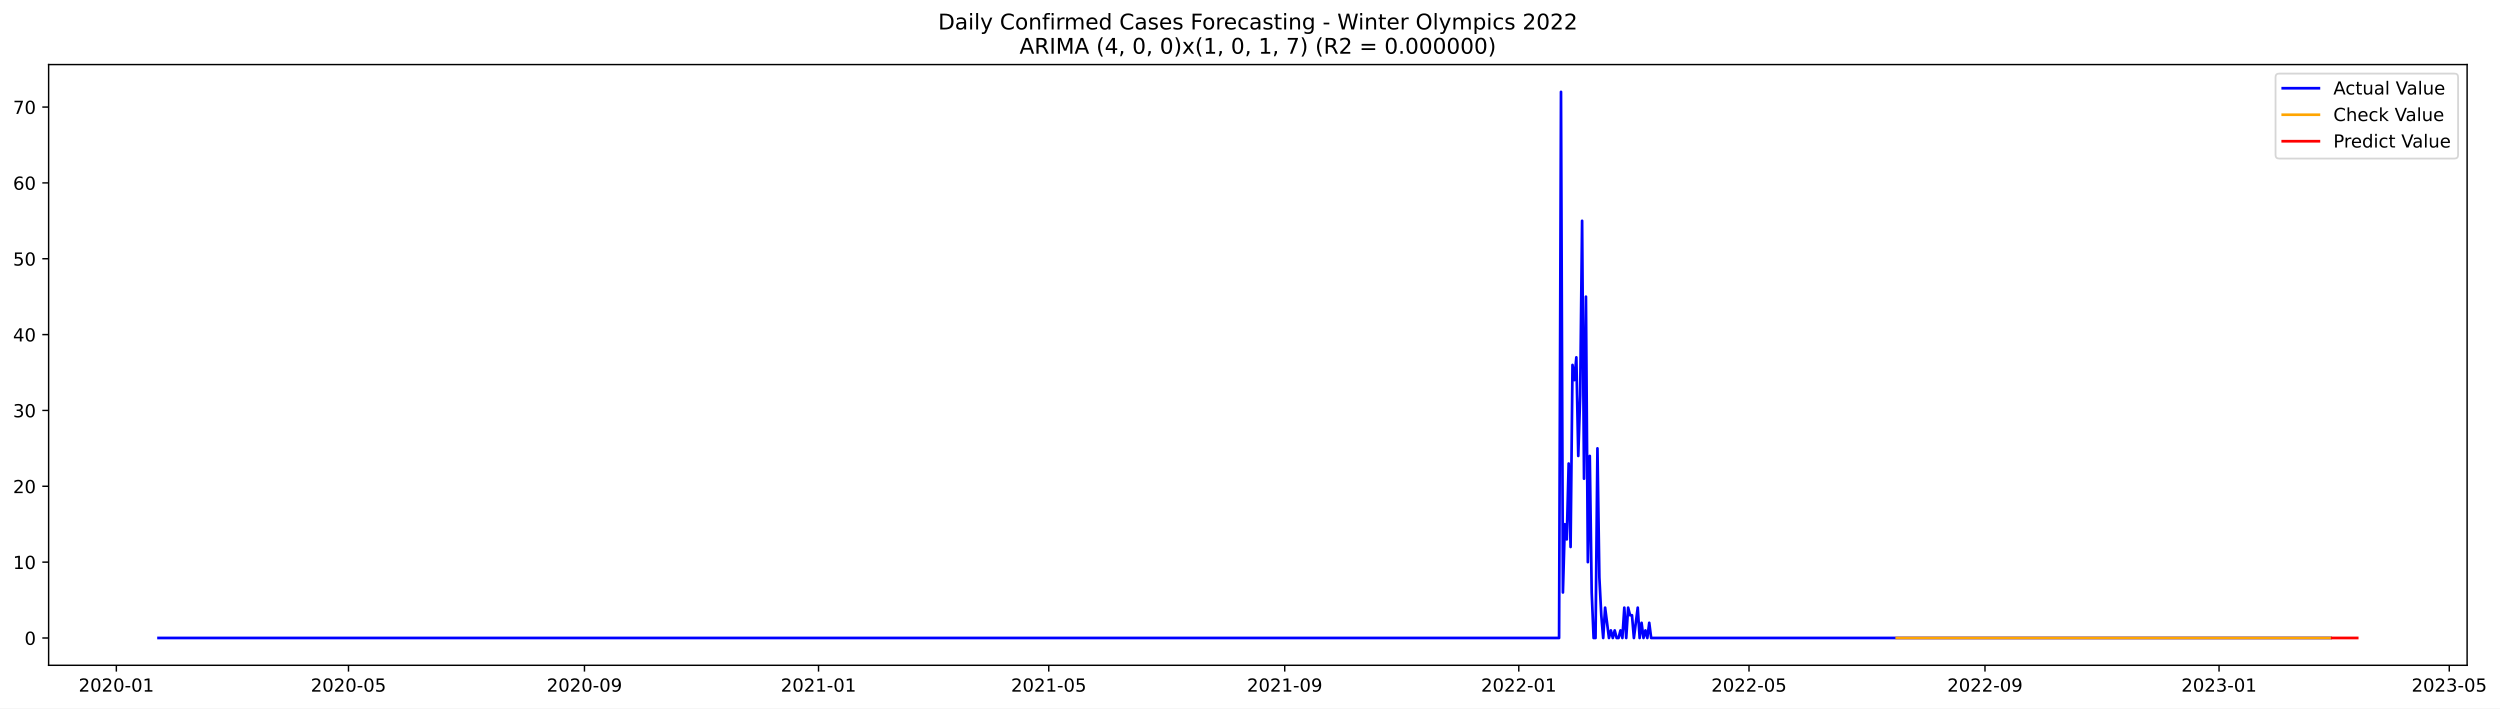
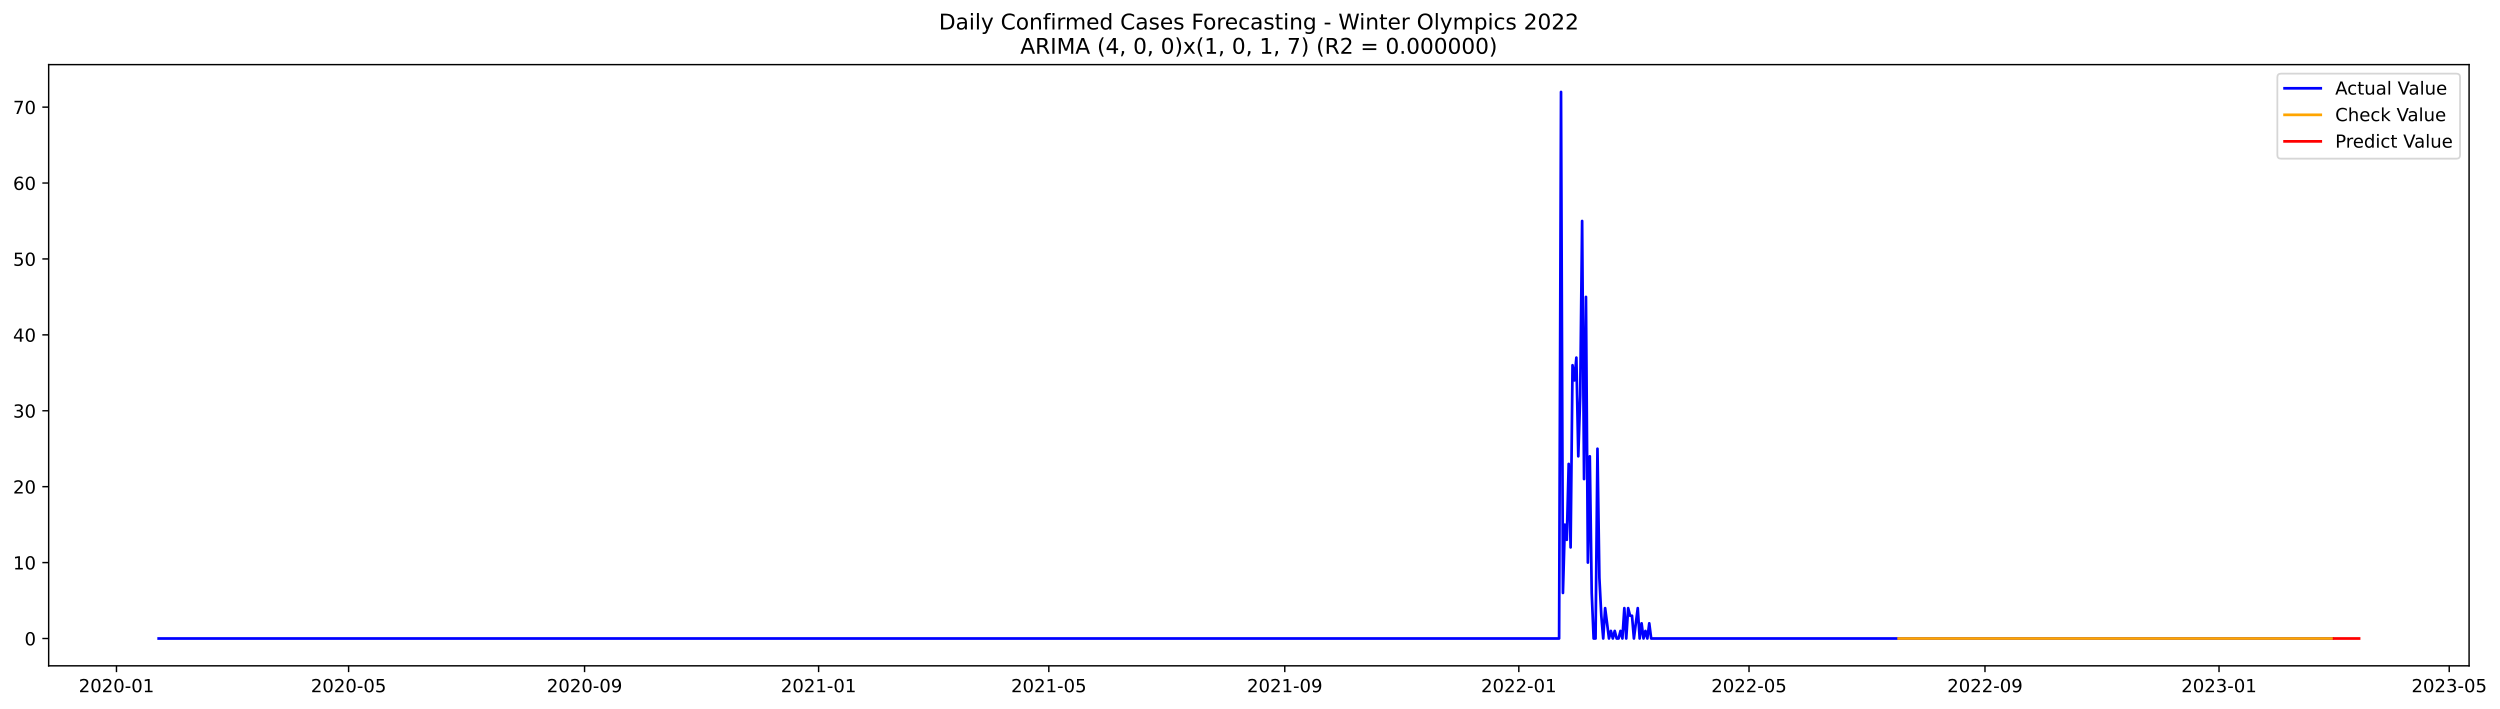
- <svg xmlns="http://www.w3.org/2000/svg" xmlns:xlink="http://www.w3.org/1999/xlink" width="1384.337pt" height="392.274pt" viewBox="0 0 1384.337 392.274" version="1.1">
+ <svg xmlns="http://www.w3.org/2000/svg" xmlns:xlink="http://www.w3.org/1999/xlink" width="1383.231pt" height="392.274pt" viewBox="0 0 1383.231 392.274" version="1.1">
  <defs>
    <style type="text/css">*{stroke-linejoin: round; stroke-linecap: butt}</style>
  </defs>
  <g id="figure_1">
    <g id="patch_1">
-       <path d="M 0 392.274  L 1384.337 392.274  L 1384.337 0  L 0 0  z " style="fill: #ffffff" />
+       <path d="M 0 392.274  L 1383.231 392.274  L 1383.231 0  L 0 0  z " style="fill: #ffffff" />
    </g>
    <g id="axes_1">
      <g id="patch_2">
        <path d="M 26.925 368.396  L 1366.125 368.396  L 1366.125 35.755  L 26.925 35.755  z " style="fill: #ffffff" />
      </g>
      <g id="matplotlib.axis_1">
        <g id="xtick_1">
          <g id="line2d_1">
            <defs>
-               <path id="m03bbbae8de" d="M 0 0  L 0 3.5  " style="stroke: #000000; stroke-width: 0.8" />
+               <path id="mb4daedd0b2" d="M 0 0  L 0 3.5  " style="stroke: #000000; stroke-width: 0.8" />
            </defs>
            <g>
-               <use xlink:href="#m03bbbae8de" x="64.426" y="368.396" style="stroke: #000000; stroke-width: 0.8" />
+               <use xlink:href="#mb4daedd0b2" x="64.446" y="368.396" style="stroke: #000000; stroke-width: 0.8" />
            </g>
          </g>
          <g id="text_1">
-             <g transform="translate(43.53459 382.9939)scale(0.1 -0.1)">
+             <g transform="translate(43.55497 382.9939)scale(0.1 -0.1)">
              <defs>
                <path id="DejaVuSans-32" d="M 1228 531  L 3431 531  L 3431 0  L 469 0  L 469 531  Q 828 903 1448 1529  Q 2069 2156 2228 2338  Q 2531 2678 2651 2914  Q 2772 3150 2772 3378  Q 2772 3750 2511 3984  Q 2250 4219 1831 4219  Q 1534 4219 1204 4116  Q 875 4013 500 3803  L 500 4441  Q 881 4594 1212 4672  Q 1544 4750 1819 4750  Q 2544 4750 2975 4387  Q 3406 4025 3406 3419  Q 3406 3131 3298 2873  Q 3191 2616 2906 2266  Q 2828 2175 2409 1742  Q 1991 1309 1228 531  z " transform="scale(0.015625)" />
                <path id="DejaVuSans-30" d="M 2034 4250  Q 1547 4250 1301 3770  Q 1056 3291 1056 2328  Q 1056 1369 1301 889  Q 1547 409 2034 409  Q 2525 409 2770 889  Q 3016 1369 3016 2328  Q 3016 3291 2770 3770  Q 2525 4250 2034 4250  z M 2034 4750  Q 2819 4750 3233 4129  Q 3647 3509 3647 2328  Q 3647 1150 3233 529  Q 2819 -91 2034 -91  Q 1250 -91 836 529  Q 422 1150 422 2328  Q 422 3509 836 4129  Q 1250 4750 2034 4750  z " transform="scale(0.015625)" />
                <path id="DejaVuSans-2d" d="M 313 2009  L 1997 2009  L 1997 1497  L 313 1497  L 313 2009  z " transform="scale(0.015625)" />
                <path id="DejaVuSans-31" d="M 794 531  L 1825 531  L 1825 4091  L 703 3866  L 703 4441  L 1819 4666  L 2450 4666  L 2450 531  L 3481 531  L 3481 0  L 794 0  L 794 531  z " transform="scale(0.015625)" />
              </defs>
              <use xlink:href="#DejaVuSans-32" />
              <use xlink:href="#DejaVuSans-30" x="63.623" />
              <use xlink:href="#DejaVuSans-32" x="127.246" />
              <use xlink:href="#DejaVuSans-30" x="190.869" />
              <use xlink:href="#DejaVuSans-2d" x="254.492" />
              <use xlink:href="#DejaVuSans-30" x="290.576" />
              <use xlink:href="#DejaVuSans-31" x="354.199" />
            </g>
          </g>
        </g>
        <g id="xtick_2">
          <g id="line2d_2">
            <g>
-               <use xlink:href="#m03bbbae8de" x="192.971" y="368.396" style="stroke: #000000; stroke-width: 0.8" />
+               <use xlink:href="#mb4daedd0b2" x="192.879" y="368.396" style="stroke: #000000; stroke-width: 0.8" />
            </g>
          </g>
          <g id="text_2">
-             <g transform="translate(172.0791 382.9939)scale(0.1 -0.1)">
+             <g transform="translate(171.9874 382.9939)scale(0.1 -0.1)">
              <defs>
                <path id="DejaVuSans-35" d="M 691 4666  L 3169 4666  L 3169 4134  L 1269 4134  L 1269 2991  Q 1406 3038 1543 3061  Q 1681 3084 1819 3084  Q 2600 3084 3056 2656  Q 3513 2228 3513 1497  Q 3513 744 3044 326  Q 2575 -91 1722 -91  Q 1428 -91 1123 -41  Q 819 9 494 109  L 494 744  Q 775 591 1075 516  Q 1375 441 1709 441  Q 2250 441 2565 725  Q 2881 1009 2881 1497  Q 2881 1984 2565 2268  Q 2250 2553 1709 2553  Q 1456 2553 1204 2497  Q 953 2441 691 2322  L 691 4666  z " transform="scale(0.015625)" />
              </defs>
              <use xlink:href="#DejaVuSans-32" />
              <use xlink:href="#DejaVuSans-30" x="63.623" />
              <use xlink:href="#DejaVuSans-32" x="127.246" />
              <use xlink:href="#DejaVuSans-30" x="190.869" />
              <use xlink:href="#DejaVuSans-2d" x="254.492" />
              <use xlink:href="#DejaVuSans-30" x="290.576" />
              <use xlink:href="#DejaVuSans-35" x="354.199" />
            </g>
          </g>
        </g>
        <g id="xtick_3">
          <g id="line2d_3">
            <g>
-               <use xlink:href="#m03bbbae8de" x="323.64" y="368.396" style="stroke: #000000; stroke-width: 0.8" />
+               <use xlink:href="#mb4daedd0b2" x="323.434" y="368.396" style="stroke: #000000; stroke-width: 0.8" />
            </g>
          </g>
          <g id="text_3">
-             <g transform="translate(302.7483 382.9939)scale(0.1 -0.1)">
+             <g transform="translate(302.5427 382.9939)scale(0.1 -0.1)">
              <defs>
                <path id="DejaVuSans-39" d="M 703 97  L 703 672  Q 941 559 1184 500  Q 1428 441 1663 441  Q 2288 441 2617 861  Q 2947 1281 2994 2138  Q 2813 1869 2534 1725  Q 2256 1581 1919 1581  Q 1219 1581 811 2004  Q 403 2428 403 3163  Q 403 3881 828 4315  Q 1253 4750 1959 4750  Q 2769 4750 3195 4129  Q 3622 3509 3622 2328  Q 3622 1225 3098 567  Q 2575 -91 1691 -91  Q 1453 -91 1209 -44  Q 966 3 703 97  z M 1959 2075  Q 2384 2075 2632 2365  Q 2881 2656 2881 3163  Q 2881 3666 2632 3958  Q 2384 4250 1959 4250  Q 1534 4250 1286 3958  Q 1038 3666 1038 3163  Q 1038 2656 1286 2365  Q 1534 2075 1959 2075  z " transform="scale(0.015625)" />
              </defs>
              <use xlink:href="#DejaVuSans-32" />
              <use xlink:href="#DejaVuSans-30" x="63.623" />
              <use xlink:href="#DejaVuSans-32" x="127.246" />
              <use xlink:href="#DejaVuSans-30" x="190.869" />
              <use xlink:href="#DejaVuSans-2d" x="254.492" />
              <use xlink:href="#DejaVuSans-30" x="290.576" />
              <use xlink:href="#DejaVuSans-39" x="354.199" />
            </g>
          </g>
        </g>
        <g id="xtick_4">
          <g id="line2d_4">
            <g>
-               <use xlink:href="#m03bbbae8de" x="453.247" y="368.396" style="stroke: #000000; stroke-width: 0.8" />
+               <use xlink:href="#mb4daedd0b2" x="452.928" y="368.396" style="stroke: #000000; stroke-width: 0.8" />
            </g>
          </g>
          <g id="text_4">
-             <g transform="translate(432.3552 382.9939)scale(0.1 -0.1)">
+             <g transform="translate(432.0365 382.9939)scale(0.1 -0.1)">
              <use xlink:href="#DejaVuSans-32" />
              <use xlink:href="#DejaVuSans-30" x="63.623" />
              <use xlink:href="#DejaVuSans-32" x="127.246" />
              <use xlink:href="#DejaVuSans-31" x="190.869" />
              <use xlink:href="#DejaVuSans-2d" x="254.492" />
              <use xlink:href="#DejaVuSans-30" x="290.576" />
              <use xlink:href="#DejaVuSans-31" x="354.199" />
            </g>
          </g>
        </g>
        <g id="xtick_5">
          <g id="line2d_5">
            <g>
-               <use xlink:href="#m03bbbae8de" x="580.729" y="368.396" style="stroke: #000000; stroke-width: 0.8" />
+               <use xlink:href="#mb4daedd0b2" x="580.299" y="368.396" style="stroke: #000000; stroke-width: 0.8" />
            </g>
          </g>
          <g id="text_5">
-             <g transform="translate(559.8373 382.9939)scale(0.1 -0.1)">
+             <g transform="translate(559.4076 382.9939)scale(0.1 -0.1)">
              <use xlink:href="#DejaVuSans-32" />
              <use xlink:href="#DejaVuSans-30" x="63.623" />
              <use xlink:href="#DejaVuSans-32" x="127.246" />
              <use xlink:href="#DejaVuSans-31" x="190.869" />
              <use xlink:href="#DejaVuSans-2d" x="254.492" />
              <use xlink:href="#DejaVuSans-30" x="290.576" />
              <use xlink:href="#DejaVuSans-35" x="354.199" />
            </g>
          </g>
        </g>
        <g id="xtick_6">
          <g id="line2d_6">
            <g>
-               <use xlink:href="#m03bbbae8de" x="711.398" y="368.396" style="stroke: #000000; stroke-width: 0.8" />
+               <use xlink:href="#mb4daedd0b2" x="710.854" y="368.396" style="stroke: #000000; stroke-width: 0.8" />
            </g>
          </g>
          <g id="text_6">
-             <g transform="translate(690.5065 382.9939)scale(0.1 -0.1)">
+             <g transform="translate(689.9628 382.9939)scale(0.1 -0.1)">
              <use xlink:href="#DejaVuSans-32" />
              <use xlink:href="#DejaVuSans-30" x="63.623" />
              <use xlink:href="#DejaVuSans-32" x="127.246" />
              <use xlink:href="#DejaVuSans-31" x="190.869" />
              <use xlink:href="#DejaVuSans-2d" x="254.492" />
              <use xlink:href="#DejaVuSans-30" x="290.576" />
              <use xlink:href="#DejaVuSans-39" x="354.199" />
            </g>
          </g>
        </g>
        <g id="xtick_7">
          <g id="line2d_7">
            <g>
-               <use xlink:href="#m03bbbae8de" x="841.005" y="368.396" style="stroke: #000000; stroke-width: 0.8" />
+               <use xlink:href="#mb4daedd0b2" x="840.348" y="368.396" style="stroke: #000000; stroke-width: 0.8" />
            </g>
          </g>
          <g id="text_7">
-             <g transform="translate(820.1134 382.9939)scale(0.1 -0.1)">
+             <g transform="translate(819.4567 382.9939)scale(0.1 -0.1)">
              <use xlink:href="#DejaVuSans-32" />
              <use xlink:href="#DejaVuSans-30" x="63.623" />
              <use xlink:href="#DejaVuSans-32" x="127.246" />
              <use xlink:href="#DejaVuSans-32" x="190.869" />
              <use xlink:href="#DejaVuSans-2d" x="254.492" />
              <use xlink:href="#DejaVuSans-30" x="290.576" />
              <use xlink:href="#DejaVuSans-31" x="354.199" />
            </g>
          </g>
        </g>
        <g id="xtick_8">
          <g id="line2d_8">
            <g>
-               <use xlink:href="#m03bbbae8de" x="968.487" y="368.396" style="stroke: #000000; stroke-width: 0.8" />
+               <use xlink:href="#mb4daedd0b2" x="967.719" y="368.396" style="stroke: #000000; stroke-width: 0.8" />
            </g>
          </g>
          <g id="text_8">
-             <g transform="translate(947.5955 382.9939)scale(0.1 -0.1)">
+             <g transform="translate(946.8277 382.9939)scale(0.1 -0.1)">
              <use xlink:href="#DejaVuSans-32" />
              <use xlink:href="#DejaVuSans-30" x="63.623" />
              <use xlink:href="#DejaVuSans-32" x="127.246" />
              <use xlink:href="#DejaVuSans-32" x="190.869" />
              <use xlink:href="#DejaVuSans-2d" x="254.492" />
              <use xlink:href="#DejaVuSans-30" x="290.576" />
              <use xlink:href="#DejaVuSans-35" x="354.199" />
            </g>
          </g>
        </g>
        <g id="xtick_9">
          <g id="line2d_9">
            <g>
-               <use xlink:href="#m03bbbae8de" x="1099.156" y="368.396" style="stroke: #000000; stroke-width: 0.8" />
+               <use xlink:href="#mb4daedd0b2" x="1098.274" y="368.396" style="stroke: #000000; stroke-width: 0.8" />
            </g>
          </g>
          <g id="text_9">
-             <g transform="translate(1078.265 382.9939)scale(0.1 -0.1)">
+             <g transform="translate(1077.383 382.9939)scale(0.1 -0.1)">
              <use xlink:href="#DejaVuSans-32" />
              <use xlink:href="#DejaVuSans-30" x="63.623" />
              <use xlink:href="#DejaVuSans-32" x="127.246" />
              <use xlink:href="#DejaVuSans-32" x="190.869" />
              <use xlink:href="#DejaVuSans-2d" x="254.492" />
              <use xlink:href="#DejaVuSans-30" x="290.576" />
              <use xlink:href="#DejaVuSans-39" x="354.199" />
            </g>
          </g>
        </g>
        <g id="xtick_10">
          <g id="line2d_10">
            <g>
-               <use xlink:href="#m03bbbae8de" x="1228.763" y="368.396" style="stroke: #000000; stroke-width: 0.8" />
+               <use xlink:href="#mb4daedd0b2" x="1227.768" y="368.396" style="stroke: #000000; stroke-width: 0.8" />
            </g>
          </g>
          <g id="text_10">
-             <g transform="translate(1207.872 382.9939)scale(0.1 -0.1)">
+             <g transform="translate(1206.877 382.9939)scale(0.1 -0.1)">
              <defs>
                <path id="DejaVuSans-33" d="M 2597 2516  Q 3050 2419 3304 2112  Q 3559 1806 3559 1356  Q 3559 666 3084 287  Q 2609 -91 1734 -91  Q 1441 -91 1130 -33  Q 819 25 488 141  L 488 750  Q 750 597 1062 519  Q 1375 441 1716 441  Q 2309 441 2620 675  Q 2931 909 2931 1356  Q 2931 1769 2642 2001  Q 2353 2234 1838 2234  L 1294 2234  L 1294 2753  L 1863 2753  Q 2328 2753 2575 2939  Q 2822 3125 2822 3475  Q 2822 3834 2567 4026  Q 2313 4219 1838 4219  Q 1578 4219 1281 4162  Q 984 4106 628 3988  L 628 4550  Q 988 4650 1302 4700  Q 1616 4750 1894 4750  Q 2613 4750 3031 4423  Q 3450 4097 3450 3541  Q 3450 3153 3228 2886  Q 3006 2619 2597 2516  z " transform="scale(0.015625)" />
              </defs>
              <use xlink:href="#DejaVuSans-32" />
              <use xlink:href="#DejaVuSans-30" x="63.623" />
              <use xlink:href="#DejaVuSans-32" x="127.246" />
              <use xlink:href="#DejaVuSans-33" x="190.869" />
              <use xlink:href="#DejaVuSans-2d" x="254.492" />
              <use xlink:href="#DejaVuSans-30" x="290.576" />
              <use xlink:href="#DejaVuSans-31" x="354.199" />
            </g>
          </g>
        </g>
        <g id="xtick_11">
          <g id="line2d_11">
            <g>
-               <use xlink:href="#m03bbbae8de" x="1356.245" y="368.396" style="stroke: #000000; stroke-width: 0.8" />
+               <use xlink:href="#mb4daedd0b2" x="1355.139" y="368.396" style="stroke: #000000; stroke-width: 0.8" />
            </g>
          </g>
          <g id="text_11">
-             <g transform="translate(1335.354 382.9939)scale(0.1 -0.1)">
+             <g transform="translate(1334.248 382.9939)scale(0.1 -0.1)">
              <use xlink:href="#DejaVuSans-32" />
              <use xlink:href="#DejaVuSans-30" x="63.623" />
              <use xlink:href="#DejaVuSans-32" x="127.246" />
              <use xlink:href="#DejaVuSans-33" x="190.869" />
              <use xlink:href="#DejaVuSans-2d" x="254.492" />
              <use xlink:href="#DejaVuSans-30" x="290.576" />
              <use xlink:href="#DejaVuSans-35" x="354.199" />
            </g>
          </g>
        </g>
      </g>
      <g id="matplotlib.axis_2">
        <g id="ytick_1">
          <g id="line2d_12">
            <defs>
-               <path id="m3c45484feb" d="M 0 0  L -3.5 0  " style="stroke: #000000; stroke-width: 0.8" />
+               <path id="m1eac9bd1cf" d="M 0 0  L -3.5 0  " style="stroke: #000000; stroke-width: 0.8" />
            </defs>
            <g>
-               <use xlink:href="#m3c45484feb" x="26.925" y="353.275" style="stroke: #000000; stroke-width: 0.8" />
+               <use xlink:href="#m1eac9bd1cf" x="26.925" y="353.275" style="stroke: #000000; stroke-width: 0.8" />
            </g>
          </g>
          <g id="text_12">
            <g transform="translate(13.5625 357.0747)scale(0.1 -0.1)">
              <use xlink:href="#DejaVuSans-30" />
            </g>
          </g>
        </g>
        <g id="ytick_2">
          <g id="line2d_13">
            <g>
-               <use xlink:href="#m3c45484feb" x="26.925" y="311.275" style="stroke: #000000; stroke-width: 0.8" />
+               <use xlink:href="#m1eac9bd1cf" x="26.925" y="311.275" style="stroke: #000000; stroke-width: 0.8" />
            </g>
          </g>
          <g id="text_13">
            <g transform="translate(7.2 315.0747)scale(0.1 -0.1)">
              <use xlink:href="#DejaVuSans-31" />
              <use xlink:href="#DejaVuSans-30" x="63.623" />
            </g>
          </g>
        </g>
        <g id="ytick_3">
          <g id="line2d_14">
            <g>
-               <use xlink:href="#m3c45484feb" x="26.925" y="269.275" style="stroke: #000000; stroke-width: 0.8" />
+               <use xlink:href="#m1eac9bd1cf" x="26.925" y="269.275" style="stroke: #000000; stroke-width: 0.8" />
            </g>
          </g>
          <g id="text_14">
            <g transform="translate(7.2 273.0747)scale(0.1 -0.1)">
              <use xlink:href="#DejaVuSans-32" />
              <use xlink:href="#DejaVuSans-30" x="63.623" />
            </g>
          </g>
        </g>
        <g id="ytick_4">
          <g id="line2d_15">
            <g>
-               <use xlink:href="#m3c45484feb" x="26.925" y="227.275" style="stroke: #000000; stroke-width: 0.8" />
+               <use xlink:href="#m1eac9bd1cf" x="26.925" y="227.275" style="stroke: #000000; stroke-width: 0.8" />
            </g>
          </g>
          <g id="text_15">
            <g transform="translate(7.2 231.0747)scale(0.1 -0.1)">
              <use xlink:href="#DejaVuSans-33" />
              <use xlink:href="#DejaVuSans-30" x="63.623" />
            </g>
          </g>
        </g>
        <g id="ytick_5">
          <g id="line2d_16">
            <g>
-               <use xlink:href="#m3c45484feb" x="26.925" y="185.275" style="stroke: #000000; stroke-width: 0.8" />
+               <use xlink:href="#m1eac9bd1cf" x="26.925" y="185.275" style="stroke: #000000; stroke-width: 0.8" />
            </g>
          </g>
          <g id="text_16">
            <g transform="translate(7.2 189.0747)scale(0.1 -0.1)">
              <defs>
                <path id="DejaVuSans-34" d="M 2419 4116  L 825 1625  L 2419 1625  L 2419 4116  z M 2253 4666  L 3047 4666  L 3047 1625  L 3713 1625  L 3713 1100  L 3047 1100  L 3047 0  L 2419 0  L 2419 1100  L 313 1100  L 313 1709  L 2253 4666  z " transform="scale(0.015625)" />
              </defs>
              <use xlink:href="#DejaVuSans-34" />
              <use xlink:href="#DejaVuSans-30" x="63.623" />
            </g>
          </g>
        </g>
        <g id="ytick_6">
          <g id="line2d_17">
            <g>
-               <use xlink:href="#m3c45484feb" x="26.925" y="143.275" style="stroke: #000000; stroke-width: 0.8" />
+               <use xlink:href="#m1eac9bd1cf" x="26.925" y="143.275" style="stroke: #000000; stroke-width: 0.8" />
            </g>
          </g>
          <g id="text_17">
            <g transform="translate(7.2 147.0747)scale(0.1 -0.1)">
              <use xlink:href="#DejaVuSans-35" />
              <use xlink:href="#DejaVuSans-30" x="63.623" />
            </g>
          </g>
        </g>
        <g id="ytick_7">
          <g id="line2d_18">
            <g>
-               <use xlink:href="#m3c45484feb" x="26.925" y="101.275" style="stroke: #000000; stroke-width: 0.8" />
+               <use xlink:href="#m1eac9bd1cf" x="26.925" y="101.275" style="stroke: #000000; stroke-width: 0.8" />
            </g>
          </g>
          <g id="text_18">
            <g transform="translate(7.2 105.0747)scale(0.1 -0.1)">
              <defs>
                <path id="DejaVuSans-36" d="M 2113 2584  Q 1688 2584 1439 2293  Q 1191 2003 1191 1497  Q 1191 994 1439 701  Q 1688 409 2113 409  Q 2538 409 2786 701  Q 3034 994 3034 1497  Q 3034 2003 2786 2293  Q 2538 2584 2113 2584  z M 3366 4563  L 3366 3988  Q 3128 4100 2886 4159  Q 2644 4219 2406 4219  Q 1781 4219 1451 3797  Q 1122 3375 1075 2522  Q 1259 2794 1537 2939  Q 1816 3084 2150 3084  Q 2853 3084 3261 2657  Q 3669 2231 3669 1497  Q 3669 778 3244 343  Q 2819 -91 2113 -91  Q 1303 -91 875 529  Q 447 1150 447 2328  Q 447 3434 972 4092  Q 1497 4750 2381 4750  Q 2619 4750 2861 4703  Q 3103 4656 3366 4563  z " transform="scale(0.015625)" />
              </defs>
              <use xlink:href="#DejaVuSans-36" />
              <use xlink:href="#DejaVuSans-30" x="63.623" />
            </g>
          </g>
        </g>
        <g id="ytick_8">
          <g id="line2d_19">
            <g>
-               <use xlink:href="#m3c45484feb" x="26.925" y="59.275" style="stroke: #000000; stroke-width: 0.8" />
+               <use xlink:href="#m1eac9bd1cf" x="26.925" y="59.275" style="stroke: #000000; stroke-width: 0.8" />
            </g>
          </g>
          <g id="text_19">
            <g transform="translate(7.2 63.07472)scale(0.1 -0.1)">
              <defs>
                <path id="DejaVuSans-37" d="M 525 4666  L 3525 4666  L 3525 4397  L 1831 0  L 1172 0  L 2766 4134  L 525 4134  L 525 4666  z " transform="scale(0.015625)" />
              </defs>
              <use xlink:href="#DejaVuSans-37" />
              <use xlink:href="#DejaVuSans-30" x="63.623" />
            </g>
          </g>
        </g>
      </g>
      <g id="line2d_20">
-         <path d="M 87.798 353.275  L 863.314 353.275  L 864.376 50.876  L 865.439 328.075  L 866.501 290.275  L 867.564 298.675  L 868.626 256.675  L 869.688 302.875  L 870.751 202.075  L 871.813 210.475  L 872.875 197.875  L 873.938 252.475  L 875 218.875  L 876.062 122.275  L 877.125 265.075  L 878.187 164.275  L 879.249 311.275  L 880.312 252.475  L 881.374 328.075  L 882.436 353.275  L 883.499 353.275  L 884.561 248.275  L 885.624 319.675  L 886.686 340.675  L 887.748 353.275  L 888.811 336.475  L 890.935 353.275  L 891.998 349.075  L 893.06 353.275  L 894.122 349.075  L 895.185 353.275  L 896.247 353.275  L 897.309 349.075  L 898.372 353.275  L 899.434 336.475  L 900.496 353.275  L 901.559 336.475  L 902.621 340.675  L 903.683 340.675  L 904.746 353.275  L 906.871 336.475  L 907.933 353.275  L 908.995 344.875  L 910.058 353.275  L 911.12 349.075  L 912.182 353.275  L 913.245 344.875  L 914.307 353.275  L 1290.379 353.275  L 1290.379 353.275  " clip-path="url(#p59bd87a910)" style="fill: none; stroke: #0000ff; stroke-width: 1.5; stroke-linecap: square" />
+         <path d="M 87.798 353.275  L 862.638 353.275  L 863.699 50.876  L 864.761 328.075  L 865.822 290.275  L 866.884 298.675  L 867.945 256.675  L 869.007 302.875  L 870.068 202.075  L 871.129 210.475  L 872.191 197.875  L 873.252 252.475  L 874.314 218.875  L 875.375 122.275  L 876.437 265.075  L 877.498 164.275  L 878.559 311.275  L 879.621 252.475  L 880.682 328.075  L 881.744 353.275  L 882.805 353.275  L 883.867 248.275  L 884.928 319.675  L 885.989 340.675  L 887.051 353.275  L 888.112 336.475  L 890.235 353.275  L 891.296 349.075  L 892.358 353.275  L 893.419 349.075  L 894.481 353.275  L 895.542 353.275  L 896.604 349.075  L 897.665 353.275  L 898.726 336.475  L 899.788 353.275  L 900.849 336.475  L 901.911 340.675  L 902.972 340.675  L 904.034 353.275  L 906.156 336.475  L 907.218 353.275  L 908.279 344.875  L 909.341 353.275  L 910.402 349.075  L 911.464 353.275  L 912.525 344.875  L 913.586 353.275  L 1290.392 353.275  L 1290.392 353.275  " clip-path="url(#pec9d842ba4)" style="fill: none; stroke: #0000ff; stroke-width: 1.5; stroke-linecap: square" />
      </g>
      <g id="line2d_21">
-         <path d="M 1050.288 353.275  L 1290.379 353.275  L 1290.379 353.275  " clip-path="url(#p59bd87a910)" style="fill: none; stroke: #ffa500; stroke-width: 1.5; stroke-linecap: square" />
+         <path d="M 1050.51 353.276  L 1290.392 353.275  L 1290.392 353.275  " clip-path="url(#pec9d842ba4)" style="fill: none; stroke: #ffa500; stroke-width: 1.5; stroke-linecap: square" />
      </g>
      <g id="line2d_22">
-         <path d="M 1291.442 353.275  L 1292.504 353.275  L 1293.566 353.275  L 1294.629 353.275  L 1295.691 353.275  L 1296.753 353.275  L 1297.816 353.275  L 1298.878 353.275  L 1299.941 353.275  L 1301.003 353.275  L 1302.065 353.275  L 1303.128 353.275  L 1304.19 353.275  L 1305.252 353.275  " clip-path="url(#p59bd87a910)" style="fill: none; stroke: #ff0000; stroke-width: 1.5; stroke-linecap: square" />
+         <path d="M 1291.454 353.275  L 1292.515 353.275  L 1293.577 353.275  L 1294.638 353.275  L 1295.699 353.275  L 1296.761 353.275  L 1297.822 353.275  L 1298.884 353.275  L 1299.945 353.275  L 1301.007 353.275  L 1302.068 353.275  L 1303.129 353.275  L 1304.191 353.275  L 1305.252 353.275  " clip-path="url(#pec9d842ba4)" style="fill: none; stroke: #ff0000; stroke-width: 1.5; stroke-linecap: square" />
      </g>
      <g id="patch_3">
        <path d="M 26.925 368.396  L 26.925 35.755  " style="fill: none; stroke: #000000; stroke-width: 0.8; stroke-linejoin: miter; stroke-linecap: square" />
      </g>
      <g id="patch_4">
        <path d="M 1366.125 368.396  L 1366.125 35.755  " style="fill: none; stroke: #000000; stroke-width: 0.8; stroke-linejoin: miter; stroke-linecap: square" />
      </g>
      <g id="patch_5">
        <path d="M 26.925 368.396  L 1366.125 368.396  " style="fill: none; stroke: #000000; stroke-width: 0.8; stroke-linejoin: miter; stroke-linecap: square" />
      </g>
      <g id="patch_6">
        <path d="M 26.925 35.755  L 1366.125 35.755  " style="fill: none; stroke: #000000; stroke-width: 0.8; stroke-linejoin: miter; stroke-linecap: square" />
      </g>
      <g id="text_20">
        <g transform="translate(519.4772 16.31812)scale(0.12 -0.12)">
          <defs>
            <path id="DejaVuSans-44" d="M 1259 4147  L 1259 519  L 2022 519  Q 2988 519 3436 956  Q 3884 1394 3884 2338  Q 3884 3275 3436 3711  Q 2988 4147 2022 4147  L 1259 4147  z M 628 4666  L 1925 4666  Q 3281 4666 3915 4102  Q 4550 3538 4550 2338  Q 4550 1131 3912 565  Q 3275 0 1925 0  L 628 0  L 628 4666  z " transform="scale(0.015625)" />
            <path id="DejaVuSans-61" d="M 2194 1759  Q 1497 1759 1228 1600  Q 959 1441 959 1056  Q 959 750 1161 570  Q 1363 391 1709 391  Q 2188 391 2477 730  Q 2766 1069 2766 1631  L 2766 1759  L 2194 1759  z M 3341 1997  L 3341 0  L 2766 0  L 2766 531  Q 2569 213 2275 61  Q 1981 -91 1556 -91  Q 1019 -91 701 211  Q 384 513 384 1019  Q 384 1609 779 1909  Q 1175 2209 1959 2209  L 2766 2209  L 2766 2266  Q 2766 2663 2505 2880  Q 2244 3097 1772 3097  Q 1472 3097 1187 3025  Q 903 2953 641 2809  L 641 3341  Q 956 3463 1253 3523  Q 1550 3584 1831 3584  Q 2591 3584 2966 3190  Q 3341 2797 3341 1997  z " transform="scale(0.015625)" />
            <path id="DejaVuSans-69" d="M 603 3500  L 1178 3500  L 1178 0  L 603 0  L 603 3500  z M 603 4863  L 1178 4863  L 1178 4134  L 603 4134  L 603 4863  z " transform="scale(0.015625)" />
            <path id="DejaVuSans-6c" d="M 603 4863  L 1178 4863  L 1178 0  L 603 0  L 603 4863  z " transform="scale(0.015625)" />
            <path id="DejaVuSans-79" d="M 2059 -325  Q 1816 -950 1584 -1140  Q 1353 -1331 966 -1331  L 506 -1331  L 506 -850  L 844 -850  Q 1081 -850 1212 -737  Q 1344 -625 1503 -206  L 1606 56  L 191 3500  L 800 3500  L 1894 763  L 2988 3500  L 3597 3500  L 2059 -325  z " transform="scale(0.015625)" />
            <path id="DejaVuSans-20" transform="scale(0.015625)" />
            <path id="DejaVuSans-43" d="M 4122 4306  L 4122 3641  Q 3803 3938 3442 4084  Q 3081 4231 2675 4231  Q 1875 4231 1450 3742  Q 1025 3253 1025 2328  Q 1025 1406 1450 917  Q 1875 428 2675 428  Q 3081 428 3442 575  Q 3803 722 4122 1019  L 4122 359  Q 3791 134 3420 21  Q 3050 -91 2638 -91  Q 1578 -91 968 557  Q 359 1206 359 2328  Q 359 3453 968 4101  Q 1578 4750 2638 4750  Q 3056 4750 3426 4639  Q 3797 4528 4122 4306  z " transform="scale(0.015625)" />
            <path id="DejaVuSans-6f" d="M 1959 3097  Q 1497 3097 1228 2736  Q 959 2375 959 1747  Q 959 1119 1226 758  Q 1494 397 1959 397  Q 2419 397 2687 759  Q 2956 1122 2956 1747  Q 2956 2369 2687 2733  Q 2419 3097 1959 3097  z M 1959 3584  Q 2709 3584 3137 3096  Q 3566 2609 3566 1747  Q 3566 888 3137 398  Q 2709 -91 1959 -91  Q 1206 -91 779 398  Q 353 888 353 1747  Q 353 2609 779 3096  Q 1206 3584 1959 3584  z " transform="scale(0.015625)" />
            <path id="DejaVuSans-6e" d="M 3513 2113  L 3513 0  L 2938 0  L 2938 2094  Q 2938 2591 2744 2837  Q 2550 3084 2163 3084  Q 1697 3084 1428 2787  Q 1159 2491 1159 1978  L 1159 0  L 581 0  L 581 3500  L 1159 3500  L 1159 2956  Q 1366 3272 1645 3428  Q 1925 3584 2291 3584  Q 2894 3584 3203 3211  Q 3513 2838 3513 2113  z " transform="scale(0.015625)" />
            <path id="DejaVuSans-66" d="M 2375 4863  L 2375 4384  L 1825 4384  Q 1516 4384 1395 4259  Q 1275 4134 1275 3809  L 1275 3500  L 2222 3500  L 2222 3053  L 1275 3053  L 1275 0  L 697 0  L 697 3053  L 147 3053  L 147 3500  L 697 3500  L 697 3744  Q 697 4328 969 4595  Q 1241 4863 1831 4863  L 2375 4863  z " transform="scale(0.015625)" />
            <path id="DejaVuSans-72" d="M 2631 2963  Q 2534 3019 2420 3045  Q 2306 3072 2169 3072  Q 1681 3072 1420 2755  Q 1159 2438 1159 1844  L 1159 0  L 581 0  L 581 3500  L 1159 3500  L 1159 2956  Q 1341 3275 1631 3429  Q 1922 3584 2338 3584  Q 2397 3584 2469 3576  Q 2541 3569 2628 3553  L 2631 2963  z " transform="scale(0.015625)" />
            <path id="DejaVuSans-6d" d="M 3328 2828  Q 3544 3216 3844 3400  Q 4144 3584 4550 3584  Q 5097 3584 5394 3201  Q 5691 2819 5691 2113  L 5691 0  L 5113 0  L 5113 2094  Q 5113 2597 4934 2840  Q 4756 3084 4391 3084  Q 3944 3084 3684 2787  Q 3425 2491 3425 1978  L 3425 0  L 2847 0  L 2847 2094  Q 2847 2600 2669 2842  Q 2491 3084 2119 3084  Q 1678 3084 1418 2786  Q 1159 2488 1159 1978  L 1159 0  L 581 0  L 581 3500  L 1159 3500  L 1159 2956  Q 1356 3278 1631 3431  Q 1906 3584 2284 3584  Q 2666 3584 2933 3390  Q 3200 3197 3328 2828  z " transform="scale(0.015625)" />
            <path id="DejaVuSans-65" d="M 3597 1894  L 3597 1613  L 953 1613  Q 991 1019 1311 708  Q 1631 397 2203 397  Q 2534 397 2845 478  Q 3156 559 3463 722  L 3463 178  Q 3153 47 2828 -22  Q 2503 -91 2169 -91  Q 1331 -91 842 396  Q 353 884 353 1716  Q 353 2575 817 3079  Q 1281 3584 2069 3584  Q 2775 3584 3186 3129  Q 3597 2675 3597 1894  z M 3022 2063  Q 3016 2534 2758 2815  Q 2500 3097 2075 3097  Q 1594 3097 1305 2825  Q 1016 2553 972 2059  L 3022 2063  z " transform="scale(0.015625)" />
            <path id="DejaVuSans-64" d="M 2906 2969  L 2906 4863  L 3481 4863  L 3481 0  L 2906 0  L 2906 525  Q 2725 213 2448 61  Q 2172 -91 1784 -91  Q 1150 -91 751 415  Q 353 922 353 1747  Q 353 2572 751 3078  Q 1150 3584 1784 3584  Q 2172 3584 2448 3432  Q 2725 3281 2906 2969  z M 947 1747  Q 947 1113 1208 752  Q 1469 391 1925 391  Q 2381 391 2643 752  Q 2906 1113 2906 1747  Q 2906 2381 2643 2742  Q 2381 3103 1925 3103  Q 1469 3103 1208 2742  Q 947 2381 947 1747  z " transform="scale(0.015625)" />
            <path id="DejaVuSans-73" d="M 2834 3397  L 2834 2853  Q 2591 2978 2328 3040  Q 2066 3103 1784 3103  Q 1356 3103 1142 2972  Q 928 2841 928 2578  Q 928 2378 1081 2264  Q 1234 2150 1697 2047  L 1894 2003  Q 2506 1872 2764 1633  Q 3022 1394 3022 966  Q 3022 478 2636 193  Q 2250 -91 1575 -91  Q 1294 -91 989 -36  Q 684 19 347 128  L 347 722  Q 666 556 975 473  Q 1284 391 1588 391  Q 1994 391 2212 530  Q 2431 669 2431 922  Q 2431 1156 2273 1281  Q 2116 1406 1581 1522  L 1381 1569  Q 847 1681 609 1914  Q 372 2147 372 2553  Q 372 3047 722 3315  Q 1072 3584 1716 3584  Q 2034 3584 2315 3537  Q 2597 3491 2834 3397  z " transform="scale(0.015625)" />
            <path id="DejaVuSans-46" d="M 628 4666  L 3309 4666  L 3309 4134  L 1259 4134  L 1259 2759  L 3109 2759  L 3109 2228  L 1259 2228  L 1259 0  L 628 0  L 628 4666  z " transform="scale(0.015625)" />
            <path id="DejaVuSans-63" d="M 3122 3366  L 3122 2828  Q 2878 2963 2633 3030  Q 2388 3097 2138 3097  Q 1578 3097 1268 2742  Q 959 2388 959 1747  Q 959 1106 1268 751  Q 1578 397 2138 397  Q 2388 397 2633 464  Q 2878 531 3122 666  L 3122 134  Q 2881 22 2623 -34  Q 2366 -91 2075 -91  Q 1284 -91 818 406  Q 353 903 353 1747  Q 353 2603 823 3093  Q 1294 3584 2113 3584  Q 2378 3584 2631 3529  Q 2884 3475 3122 3366  z " transform="scale(0.015625)" />
            <path id="DejaVuSans-74" d="M 1172 4494  L 1172 3500  L 2356 3500  L 2356 3053  L 1172 3053  L 1172 1153  Q 1172 725 1289 603  Q 1406 481 1766 481  L 2356 481  L 2356 0  L 1766 0  Q 1100 0 847 248  Q 594 497 594 1153  L 594 3053  L 172 3053  L 172 3500  L 594 3500  L 594 4494  L 1172 4494  z " transform="scale(0.015625)" />
            <path id="DejaVuSans-67" d="M 2906 1791  Q 2906 2416 2648 2759  Q 2391 3103 1925 3103  Q 1463 3103 1205 2759  Q 947 2416 947 1791  Q 947 1169 1205 825  Q 1463 481 1925 481  Q 2391 481 2648 825  Q 2906 1169 2906 1791  z M 3481 434  Q 3481 -459 3084 -895  Q 2688 -1331 1869 -1331  Q 1566 -1331 1297 -1286  Q 1028 -1241 775 -1147  L 775 -588  Q 1028 -725 1275 -790  Q 1522 -856 1778 -856  Q 2344 -856 2625 -561  Q 2906 -266 2906 331  L 2906 616  Q 2728 306 2450 153  Q 2172 0 1784 0  Q 1141 0 747 490  Q 353 981 353 1791  Q 353 2603 747 3093  Q 1141 3584 1784 3584  Q 2172 3584 2450 3431  Q 2728 3278 2906 2969  L 2906 3500  L 3481 3500  L 3481 434  z " transform="scale(0.015625)" />
            <path id="DejaVuSans-57" d="M 213 4666  L 850 4666  L 1831 722  L 2809 4666  L 3519 4666  L 4500 722  L 5478 4666  L 6119 4666  L 4947 0  L 4153 0  L 3169 4050  L 2175 0  L 1381 0  L 213 4666  z " transform="scale(0.015625)" />
            <path id="DejaVuSans-4f" d="M 2522 4238  Q 1834 4238 1429 3725  Q 1025 3213 1025 2328  Q 1025 1447 1429 934  Q 1834 422 2522 422  Q 3209 422 3611 934  Q 4013 1447 4013 2328  Q 4013 3213 3611 3725  Q 3209 4238 2522 4238  z M 2522 4750  Q 3503 4750 4090 4092  Q 4678 3434 4678 2328  Q 4678 1225 4090 567  Q 3503 -91 2522 -91  Q 1538 -91 948 565  Q 359 1222 359 2328  Q 359 3434 948 4092  Q 1538 4750 2522 4750  z " transform="scale(0.015625)" />
            <path id="DejaVuSans-70" d="M 1159 525  L 1159 -1331  L 581 -1331  L 581 3500  L 1159 3500  L 1159 2969  Q 1341 3281 1617 3432  Q 1894 3584 2278 3584  Q 2916 3584 3314 3078  Q 3713 2572 3713 1747  Q 3713 922 3314 415  Q 2916 -91 2278 -91  Q 1894 -91 1617 61  Q 1341 213 1159 525  z M 3116 1747  Q 3116 2381 2855 2742  Q 2594 3103 2138 3103  Q 1681 3103 1420 2742  Q 1159 2381 1159 1747  Q 1159 1113 1420 752  Q 1681 391 2138 391  Q 2594 391 2855 752  Q 3116 1113 3116 1747  z " transform="scale(0.015625)" />
          </defs>
          <use xlink:href="#DejaVuSans-44" />
          <use xlink:href="#DejaVuSans-61" x="77.002" />
          <use xlink:href="#DejaVuSans-69" x="138.281" />
          <use xlink:href="#DejaVuSans-6c" x="166.064" />
          <use xlink:href="#DejaVuSans-79" x="193.848" />
          <use xlink:href="#DejaVuSans-20" x="253.027" />
          <use xlink:href="#DejaVuSans-43" x="284.814" />
          <use xlink:href="#DejaVuSans-6f" x="354.639" />
          <use xlink:href="#DejaVuSans-6e" x="415.82" />
          <use xlink:href="#DejaVuSans-66" x="479.199" />
          <use xlink:href="#DejaVuSans-69" x="514.404" />
          <use xlink:href="#DejaVuSans-72" x="542.188" />
          <use xlink:href="#DejaVuSans-6d" x="581.551" />
          <use xlink:href="#DejaVuSans-65" x="678.963" />
          <use xlink:href="#DejaVuSans-64" x="740.486" />
          <use xlink:href="#DejaVuSans-20" x="803.963" />
          <use xlink:href="#DejaVuSans-43" x="835.75" />
          <use xlink:href="#DejaVuSans-61" x="905.574" />
          <use xlink:href="#DejaVuSans-73" x="966.854" />
          <use xlink:href="#DejaVuSans-65" x="1018.953" />
          <use xlink:href="#DejaVuSans-73" x="1080.477" />
          <use xlink:href="#DejaVuSans-20" x="1132.576" />
          <use xlink:href="#DejaVuSans-46" x="1164.363" />
          <use xlink:href="#DejaVuSans-6f" x="1218.258" />
          <use xlink:href="#DejaVuSans-72" x="1279.439" />
          <use xlink:href="#DejaVuSans-65" x="1318.303" />
          <use xlink:href="#DejaVuSans-63" x="1379.826" />
          <use xlink:href="#DejaVuSans-61" x="1434.807" />
          <use xlink:href="#DejaVuSans-73" x="1496.086" />
          <use xlink:href="#DejaVuSans-74" x="1548.186" />
          <use xlink:href="#DejaVuSans-69" x="1587.395" />
          <use xlink:href="#DejaVuSans-6e" x="1615.178" />
          <use xlink:href="#DejaVuSans-67" x="1678.557" />
          <use xlink:href="#DejaVuSans-20" x="1742.033" />
          <use xlink:href="#DejaVuSans-2d" x="1773.82" />
          <use xlink:href="#DejaVuSans-20" x="1809.904" />
          <use xlink:href="#DejaVuSans-57" x="1841.691" />
          <use xlink:href="#DejaVuSans-69" x="1938.318" />
          <use xlink:href="#DejaVuSans-6e" x="1966.102" />
          <use xlink:href="#DejaVuSans-74" x="2029.48" />
          <use xlink:href="#DejaVuSans-65" x="2068.689" />
          <use xlink:href="#DejaVuSans-72" x="2130.213" />
          <use xlink:href="#DejaVuSans-20" x="2171.326" />
          <use xlink:href="#DejaVuSans-4f" x="2203.113" />
          <use xlink:href="#DejaVuSans-6c" x="2281.824" />
          <use xlink:href="#DejaVuSans-79" x="2309.607" />
          <use xlink:href="#DejaVuSans-6d" x="2368.787" />
          <use xlink:href="#DejaVuSans-70" x="2466.199" />
          <use xlink:href="#DejaVuSans-69" x="2529.676" />
          <use xlink:href="#DejaVuSans-63" x="2557.459" />
          <use xlink:href="#DejaVuSans-73" x="2612.439" />
          <use xlink:href="#DejaVuSans-20" x="2664.539" />
          <use xlink:href="#DejaVuSans-32" x="2696.326" />
          <use xlink:href="#DejaVuSans-30" x="2759.949" />
          <use xlink:href="#DejaVuSans-32" x="2823.572" />
          <use xlink:href="#DejaVuSans-32" x="2887.195" />
        </g>
        <g transform="translate(564.5409 29.7555)scale(0.12 -0.12)">
          <defs>
            <path id="DejaVuSans-41" d="M 2188 4044  L 1331 1722  L 3047 1722  L 2188 4044  z M 1831 4666  L 2547 4666  L 4325 0  L 3669 0  L 3244 1197  L 1141 1197  L 716 0  L 50 0  L 1831 4666  z " transform="scale(0.015625)" />
            <path id="DejaVuSans-52" d="M 2841 2188  Q 3044 2119 3236 1894  Q 3428 1669 3622 1275  L 4263 0  L 3584 0  L 2988 1197  Q 2756 1666 2539 1819  Q 2322 1972 1947 1972  L 1259 1972  L 1259 0  L 628 0  L 628 4666  L 2053 4666  Q 2853 4666 3247 4331  Q 3641 3997 3641 3322  Q 3641 2881 3436 2590  Q 3231 2300 2841 2188  z M 1259 4147  L 1259 2491  L 2053 2491  Q 2509 2491 2742 2702  Q 2975 2913 2975 3322  Q 2975 3731 2742 3939  Q 2509 4147 2053 4147  L 1259 4147  z " transform="scale(0.015625)" />
            <path id="DejaVuSans-49" d="M 628 4666  L 1259 4666  L 1259 0  L 628 0  L 628 4666  z " transform="scale(0.015625)" />
            <path id="DejaVuSans-4d" d="M 628 4666  L 1569 4666  L 2759 1491  L 3956 4666  L 4897 4666  L 4897 0  L 4281 0  L 4281 4097  L 3078 897  L 2444 897  L 1241 4097  L 1241 0  L 628 0  L 628 4666  z " transform="scale(0.015625)" />
            <path id="DejaVuSans-28" d="M 1984 4856  Q 1566 4138 1362 3434  Q 1159 2731 1159 2009  Q 1159 1288 1364 580  Q 1569 -128 1984 -844  L 1484 -844  Q 1016 -109 783 600  Q 550 1309 550 2009  Q 550 2706 781 3412  Q 1013 4119 1484 4856  L 1984 4856  z " transform="scale(0.015625)" />
            <path id="DejaVuSans-2c" d="M 750 794  L 1409 794  L 1409 256  L 897 -744  L 494 -744  L 750 256  L 750 794  z " transform="scale(0.015625)" />
            <path id="DejaVuSans-29" d="M 513 4856  L 1013 4856  Q 1481 4119 1714 3412  Q 1947 2706 1947 2009  Q 1947 1309 1714 600  Q 1481 -109 1013 -844  L 513 -844  Q 928 -128 1133 580  Q 1338 1288 1338 2009  Q 1338 2731 1133 3434  Q 928 4138 513 4856  z " transform="scale(0.015625)" />
            <path id="DejaVuSans-78" d="M 3513 3500  L 2247 1797  L 3578 0  L 2900 0  L 1881 1375  L 863 0  L 184 0  L 1544 1831  L 300 3500  L 978 3500  L 1906 2253  L 2834 3500  L 3513 3500  z " transform="scale(0.015625)" />
            <path id="DejaVuSans-3d" d="M 678 2906  L 4684 2906  L 4684 2381  L 678 2381  L 678 2906  z M 678 1631  L 4684 1631  L 4684 1100  L 678 1100  L 678 1631  z " transform="scale(0.015625)" />
            <path id="DejaVuSans-2e" d="M 684 794  L 1344 794  L 1344 0  L 684 0  L 684 794  z " transform="scale(0.015625)" />
          </defs>
          <use xlink:href="#DejaVuSans-41" />
          <use xlink:href="#DejaVuSans-52" x="68.408" />
          <use xlink:href="#DejaVuSans-49" x="137.891" />
          <use xlink:href="#DejaVuSans-4d" x="167.383" />
          <use xlink:href="#DejaVuSans-41" x="253.662" />
          <use xlink:href="#DejaVuSans-20" x="322.07" />
          <use xlink:href="#DejaVuSans-28" x="353.857" />
          <use xlink:href="#DejaVuSans-34" x="392.871" />
          <use xlink:href="#DejaVuSans-2c" x="456.494" />
          <use xlink:href="#DejaVuSans-20" x="488.281" />
          <use xlink:href="#DejaVuSans-30" x="520.068" />
          <use xlink:href="#DejaVuSans-2c" x="583.691" />
          <use xlink:href="#DejaVuSans-20" x="615.479" />
          <use xlink:href="#DejaVuSans-30" x="647.266" />
          <use xlink:href="#DejaVuSans-29" x="710.889" />
          <use xlink:href="#DejaVuSans-78" x="749.902" />
          <use xlink:href="#DejaVuSans-28" x="809.082" />
          <use xlink:href="#DejaVuSans-31" x="848.096" />
          <use xlink:href="#DejaVuSans-2c" x="911.719" />
          <use xlink:href="#DejaVuSans-20" x="943.506" />
          <use xlink:href="#DejaVuSans-30" x="975.293" />
          <use xlink:href="#DejaVuSans-2c" x="1038.916" />
          <use xlink:href="#DejaVuSans-20" x="1070.703" />
          <use xlink:href="#DejaVuSans-31" x="1102.49" />
          <use xlink:href="#DejaVuSans-2c" x="1166.113" />
          <use xlink:href="#DejaVuSans-20" x="1197.9" />
          <use xlink:href="#DejaVuSans-37" x="1229.688" />
          <use xlink:href="#DejaVuSans-29" x="1293.311" />
          <use xlink:href="#DejaVuSans-20" x="1332.324" />
          <use xlink:href="#DejaVuSans-28" x="1364.111" />
          <use xlink:href="#DejaVuSans-52" x="1403.125" />
          <use xlink:href="#DejaVuSans-32" x="1472.607" />
          <use xlink:href="#DejaVuSans-20" x="1536.23" />
          <use xlink:href="#DejaVuSans-3d" x="1568.018" />
          <use xlink:href="#DejaVuSans-20" x="1651.807" />
          <use xlink:href="#DejaVuSans-30" x="1683.594" />
          <use xlink:href="#DejaVuSans-2e" x="1747.217" />
          <use xlink:href="#DejaVuSans-30" x="1779.004" />
          <use xlink:href="#DejaVuSans-30" x="1842.627" />
          <use xlink:href="#DejaVuSans-30" x="1906.25" />
          <use xlink:href="#DejaVuSans-30" x="1969.873" />
          <use xlink:href="#DejaVuSans-30" x="2033.496" />
          <use xlink:href="#DejaVuSans-30" x="2097.119" />
          <use xlink:href="#DejaVuSans-29" x="2160.742" />
        </g>
      </g>
      <g id="legend_1">
        <g id="patch_7">
          <path d="M 1262.045 87.79  L 1359.125 87.79  Q 1361.125 87.79 1361.125 85.79  L 1361.125 42.755  Q 1361.125 40.755 1359.125 40.755  L 1262.045 40.755  Q 1260.045 40.755 1260.045 42.755  L 1260.045 85.79  Q 1260.045 87.79 1262.045 87.79  z " style="fill: #ffffff; opacity: 0.8; stroke: #cccccc; stroke-linejoin: miter" />
        </g>
        <g id="line2d_23">
          <path d="M 1264.045 48.854  L 1274.045 48.854  L 1284.045 48.854  " style="fill: none; stroke: #0000ff; stroke-width: 1.5; stroke-linecap: square" />
        </g>
        <g id="text_21">
          <g transform="translate(1292.045 52.35394)scale(0.1 -0.1)">
            <defs>
              <path id="DejaVuSans-75" d="M 544 1381  L 544 3500  L 1119 3500  L 1119 1403  Q 1119 906 1312 657  Q 1506 409 1894 409  Q 2359 409 2629 706  Q 2900 1003 2900 1516  L 2900 3500  L 3475 3500  L 3475 0  L 2900 0  L 2900 538  Q 2691 219 2414 64  Q 2138 -91 1772 -91  Q 1169 -91 856 284  Q 544 659 544 1381  z M 1991 3584  L 1991 3584  z " transform="scale(0.015625)" />
              <path id="DejaVuSans-56" d="M 1831 0  L 50 4666  L 709 4666  L 2188 738  L 3669 4666  L 4325 4666  L 2547 0  L 1831 0  z " transform="scale(0.015625)" />
            </defs>
            <use xlink:href="#DejaVuSans-41" />
            <use xlink:href="#DejaVuSans-63" x="66.658" />
            <use xlink:href="#DejaVuSans-74" x="121.639" />
            <use xlink:href="#DejaVuSans-75" x="160.848" />
            <use xlink:href="#DejaVuSans-61" x="224.227" />
            <use xlink:href="#DejaVuSans-6c" x="285.506" />
            <use xlink:href="#DejaVuSans-20" x="313.289" />
            <use xlink:href="#DejaVuSans-56" x="345.076" />
            <use xlink:href="#DejaVuSans-61" x="405.734" />
            <use xlink:href="#DejaVuSans-6c" x="467.014" />
            <use xlink:href="#DejaVuSans-75" x="494.797" />
            <use xlink:href="#DejaVuSans-65" x="558.176" />
          </g>
        </g>
        <g id="line2d_24">
          <path d="M 1264.045 63.532  L 1274.045 63.532  L 1284.045 63.532  " style="fill: none; stroke: #ffa500; stroke-width: 1.5; stroke-linecap: square" />
        </g>
        <g id="text_22">
          <g transform="translate(1292.045 67.03206)scale(0.1 -0.1)">
            <defs>
              <path id="DejaVuSans-68" d="M 3513 2113  L 3513 0  L 2938 0  L 2938 2094  Q 2938 2591 2744 2837  Q 2550 3084 2163 3084  Q 1697 3084 1428 2787  Q 1159 2491 1159 1978  L 1159 0  L 581 0  L 581 4863  L 1159 4863  L 1159 2956  Q 1366 3272 1645 3428  Q 1925 3584 2291 3584  Q 2894 3584 3203 3211  Q 3513 2838 3513 2113  z " transform="scale(0.015625)" />
              <path id="DejaVuSans-6b" d="M 581 4863  L 1159 4863  L 1159 1991  L 2875 3500  L 3609 3500  L 1753 1863  L 3688 0  L 2938 0  L 1159 1709  L 1159 0  L 581 0  L 581 4863  z " transform="scale(0.015625)" />
            </defs>
            <use xlink:href="#DejaVuSans-43" />
            <use xlink:href="#DejaVuSans-68" x="69.824" />
            <use xlink:href="#DejaVuSans-65" x="133.203" />
            <use xlink:href="#DejaVuSans-63" x="194.727" />
            <use xlink:href="#DejaVuSans-6b" x="249.707" />
            <use xlink:href="#DejaVuSans-20" x="307.617" />
            <use xlink:href="#DejaVuSans-56" x="339.404" />
            <use xlink:href="#DejaVuSans-61" x="400.062" />
            <use xlink:href="#DejaVuSans-6c" x="461.342" />
            <use xlink:href="#DejaVuSans-75" x="489.125" />
            <use xlink:href="#DejaVuSans-65" x="552.504" />
          </g>
        </g>
        <g id="line2d_25">
          <path d="M 1264.045 78.21  L 1274.045 78.21  L 1284.045 78.21  " style="fill: none; stroke: #ff0000; stroke-width: 1.5; stroke-linecap: square" />
        </g>
        <g id="text_23">
          <g transform="translate(1292.045 81.71019)scale(0.1 -0.1)">
            <defs>
              <path id="DejaVuSans-50" d="M 1259 4147  L 1259 2394  L 2053 2394  Q 2494 2394 2734 2622  Q 2975 2850 2975 3272  Q 2975 3691 2734 3919  Q 2494 4147 2053 4147  L 1259 4147  z M 628 4666  L 2053 4666  Q 2838 4666 3239 4311  Q 3641 3956 3641 3272  Q 3641 2581 3239 2228  Q 2838 1875 2053 1875  L 1259 1875  L 1259 0  L 628 0  L 628 4666  z " transform="scale(0.015625)" />
            </defs>
            <use xlink:href="#DejaVuSans-50" />
            <use xlink:href="#DejaVuSans-72" x="58.553" />
            <use xlink:href="#DejaVuSans-65" x="97.416" />
            <use xlink:href="#DejaVuSans-64" x="158.939" />
            <use xlink:href="#DejaVuSans-69" x="222.416" />
            <use xlink:href="#DejaVuSans-63" x="250.199" />
            <use xlink:href="#DejaVuSans-74" x="305.18" />
            <use xlink:href="#DejaVuSans-20" x="344.389" />
            <use xlink:href="#DejaVuSans-56" x="376.176" />
            <use xlink:href="#DejaVuSans-61" x="436.834" />
            <use xlink:href="#DejaVuSans-6c" x="498.113" />
            <use xlink:href="#DejaVuSans-75" x="525.896" />
            <use xlink:href="#DejaVuSans-65" x="589.275" />
          </g>
        </g>
      </g>
    </g>
  </g>
  <defs>
-     <clipPath id="p59bd87a910">
+     <clipPath id="pec9d842ba4">
      <rect x="26.925" y="35.755" width="1339.2" height="332.64" />
    </clipPath>
  </defs>
</svg>
